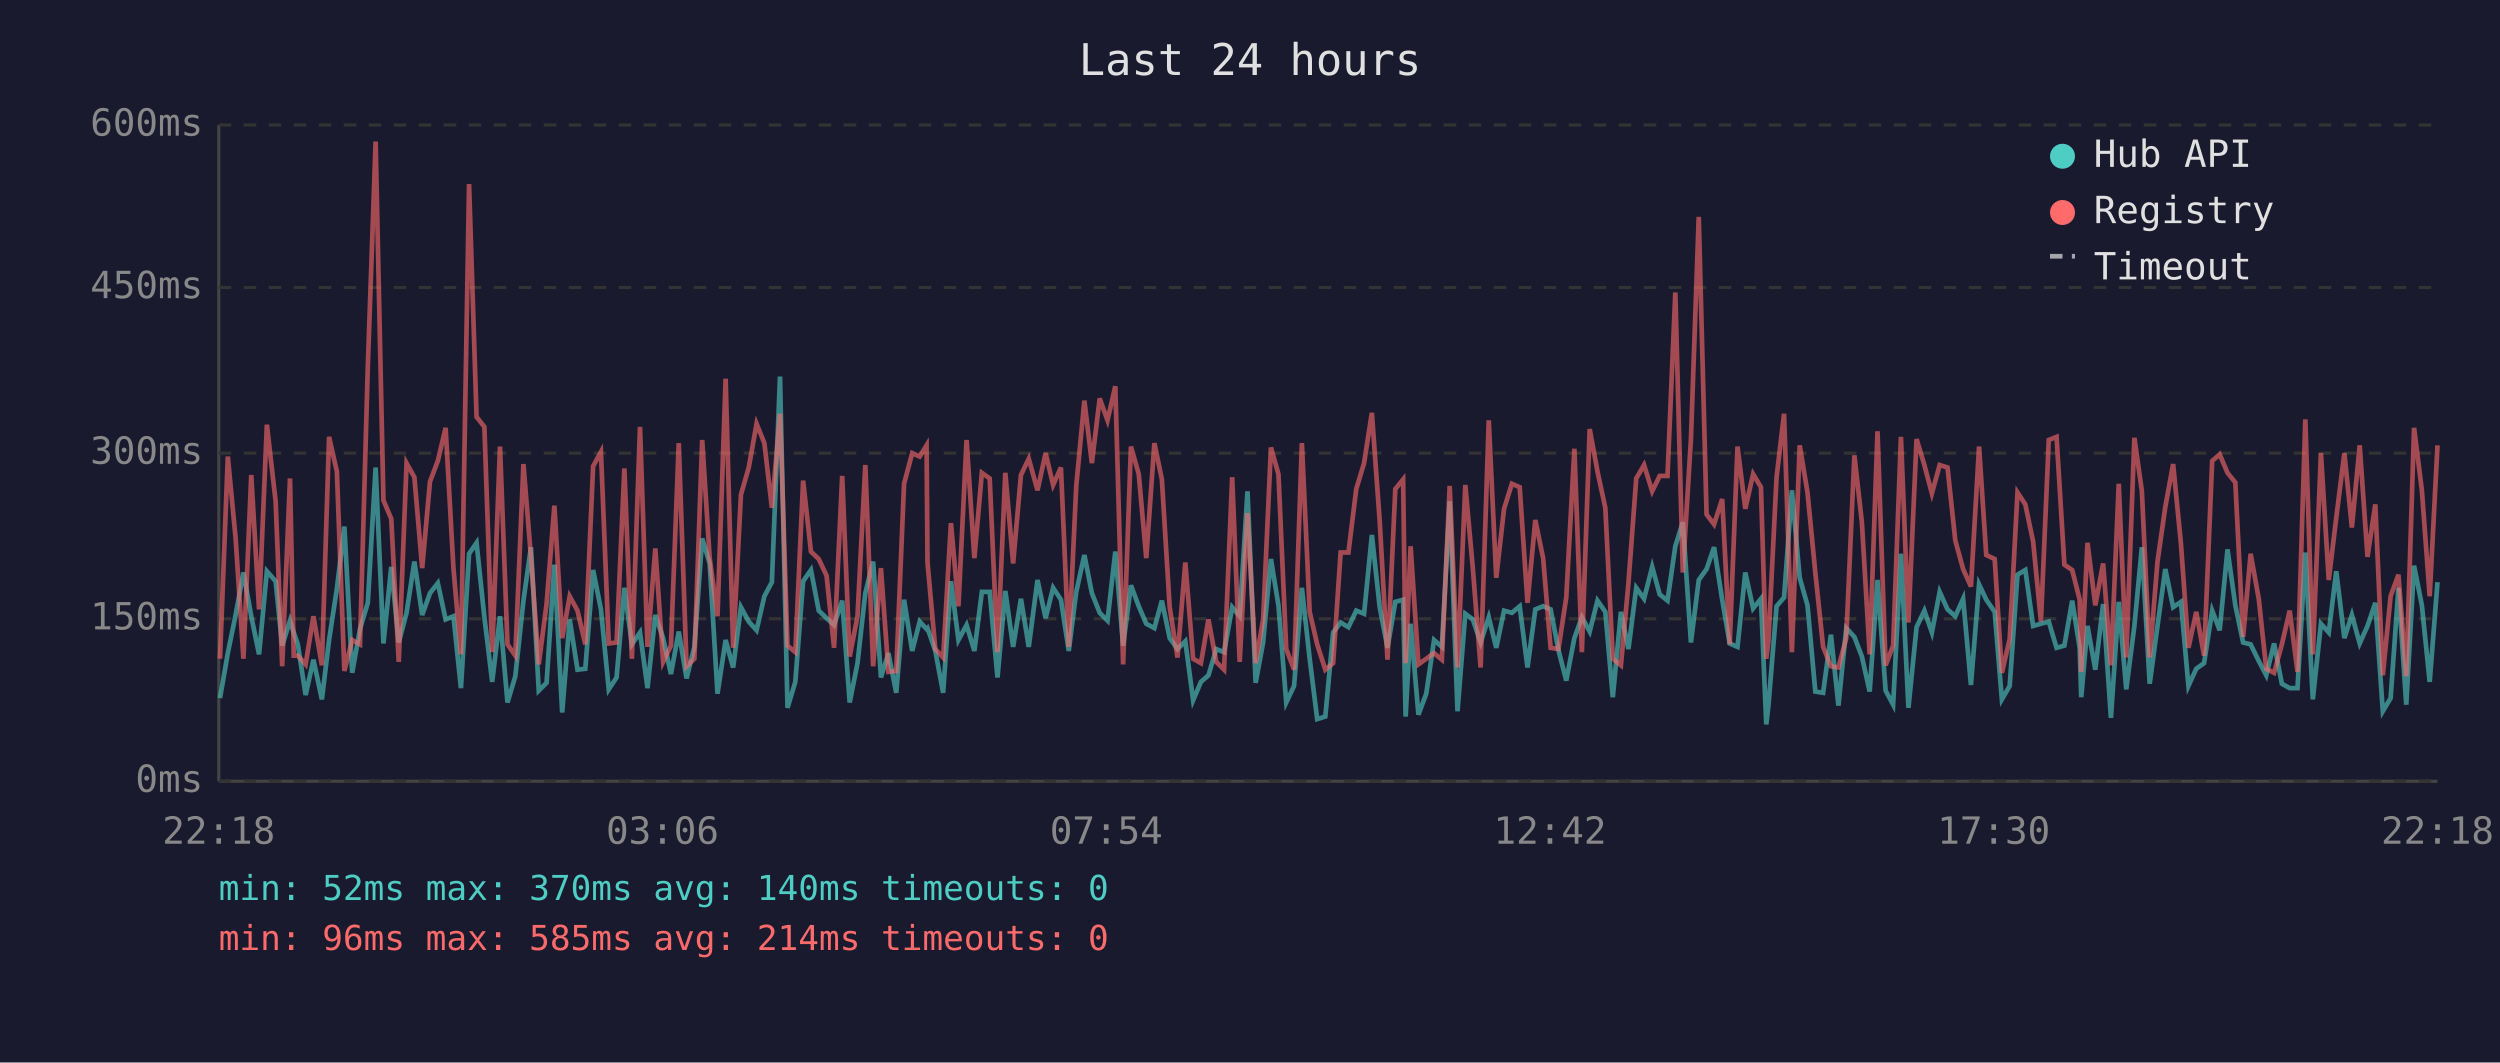
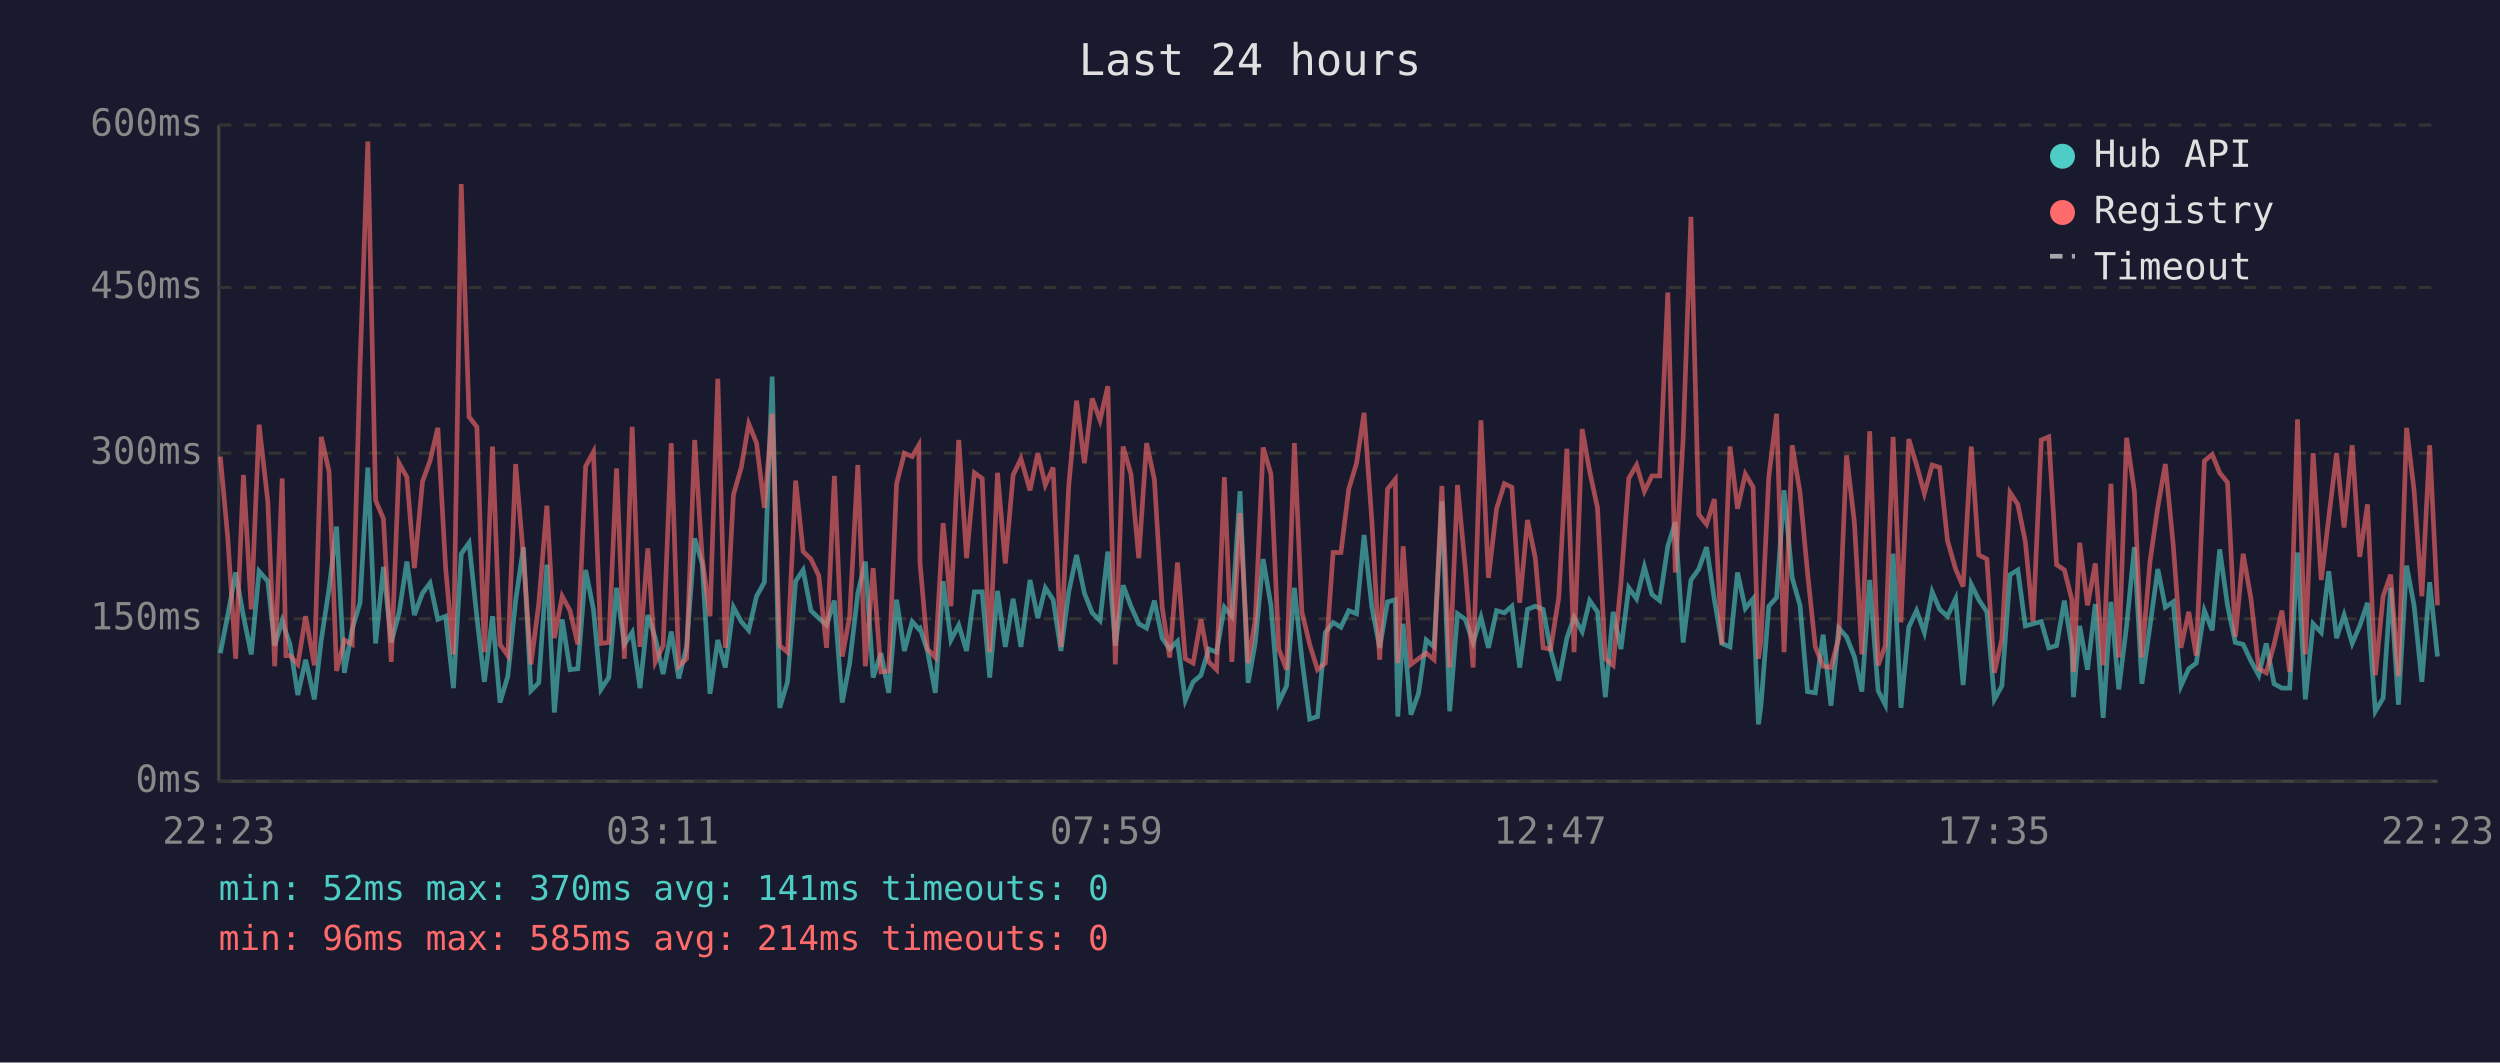
<svg xmlns="http://www.w3.org/2000/svg" viewBox="0 0 800 340" font-family="monospace" font-size="12">
  <rect width="800" height="340" fill="#1a1a2e" />
  <text x="400" y="24" fill="#e0e0e0" font-size="14" text-anchor="middle">Last 24 hours</text>
  <line x1="70" y1="40" x2="70" y2="250" stroke="#444" stroke-width="1" />
  <line x1="70" y1="250" x2="780" y2="250" stroke="#444" stroke-width="1" />
  <line x1="70" y1="250" x2="780" y2="250" stroke="#333" stroke-width="1" stroke-dasharray="4" />
  <text x="65" y="250" fill="#888" text-anchor="end" dominant-baseline="middle">0ms</text>
  <line x1="70" y1="198" x2="780" y2="198" stroke="#333" stroke-width="1" stroke-dasharray="4" />
  <text x="65" y="198" fill="#888" text-anchor="end" dominant-baseline="middle">150ms</text>
  <line x1="70" y1="145" x2="780" y2="145" stroke="#333" stroke-width="1" stroke-dasharray="4" />
  <text x="65" y="145" fill="#888" text-anchor="end" dominant-baseline="middle">300ms</text>
  <line x1="70" y1="92" x2="780" y2="92" stroke="#333" stroke-width="1" stroke-dasharray="4" />
  <text x="65" y="92" fill="#888" text-anchor="end" dominant-baseline="middle">450ms</text>
  <line x1="70" y1="40" x2="780" y2="40" stroke="#333" stroke-width="1" stroke-dasharray="4" />
  <text x="65" y="40" fill="#888" text-anchor="end" dominant-baseline="middle">600ms</text>
-   <text x="70" y="270" fill="#888" text-anchor="middle">22:18</text>
-   <text x="212" y="270" fill="#888" text-anchor="middle">03:06</text>
-   <text x="354" y="270" fill="#888" text-anchor="middle">07:54</text>
-   <text x="496" y="270" fill="#888" text-anchor="middle">12:42</text>
-   <text x="638" y="270" fill="#888" text-anchor="middle">17:30</text>
-   <text x="780" y="270" fill="#888" text-anchor="middle">22:18</text>
-   <polyline points="70.4,223.4 72.9,209.0 75.4,196.8 77.9,183.2 80.4,197.2 82.9,209.4 85.4,182.8 88.2,186.0 90.3,206.6 92.8,198.6 94.0,202.4 95.3,206.2 97.8,222.4 100.3,211.1 103.0,223.8 105.3,204.8 107.8,188.4 110.2,168.5 112.7,215.3 115.2,201.3 117.7,192.9 120.2,149.6 122.7,205.9 125.2,181.4 127.6,205.6 130.1,196.1 132.6,179.7 135.1,196.8 137.6,189.8 140.1,186.6 142.6,198.2 145.1,197.2 147.5,220.2 150.1,177.2 152.5,173.7 155.0,197.5 157.5,218.2 160.0,197.2 162.4,224.8 164.9,216.4 167.5,192.2 169.9,175.1 172.4,221.0 174.9,218.5 177.4,180.7 179.9,228.0 182.3,198.2 184.8,214.3 187.3,214.0 189.8,182.4 192.3,195.0 194.8,220.6 197.3,216.8 199.8,188.1 202.2,206.2 204.8,202.4 207.2,220.2 209.7,196.8 212.2,204.2 214.7,215.7 217.2,202.1 219.7,217.1 222.2,207.0 224.7,172.3 227.1,180.3 229.6,222.0 232.2,204.8 234.6,213.6 237.1,194.3 239.6,198.9 242.1,201.7 244.6,190.8 247.0,186.3 249.6,120.5 252.0,226.5 254.5,218.2 257.0,186.0 259.5,182.4 262.0,195.4 264.5,197.8 266.9,200.0 269.5,192.2 271.9,224.8 274.4,212.2 276.9,189.8 279.4,179.7 281.9,216.8 284.3,209.0 286.8,221.7 289.3,191.9 291.9,208.3 294.3,198.9 296.5,201.3 296.8,201.0 299.3,208.3 301.8,221.7 304.3,186.0 306.7,204.8 309.3,200.0 311.8,208.3 314.2,189.4 316.7,189.4 319.2,216.8 321.7,189.1 324.2,207.0 326.7,191.6 329.2,207.0 332.0,185.6 334.6,197.8 337.0,188.1 339.5,191.9 342.0,208.3 344.4,189.4 347.0,177.6 349.4,189.8 351.9,196.1 354.4,198.6 356.9,176.5 359.4,206.6 361.9,187.3 364.4,194.0 366.8,199.6 369.4,201.0 371.8,192.2 374.3,204.2 376.8,207.7 379.3,205.2 381.8,224.1 384.3,218.2 386.7,216.1 389.2,207.7 391.7,208.7 394.3,194.3 396.7,197.2 399.2,157.2 401.8,218.5 404.2,205.6 406.7,178.9 409.1,193.7 411.6,224.8 414.1,219.5 416.6,188.1 419.1,210.8 421.5,230.1 424.1,229.3 426.6,202.4 429.0,199.2 431.5,200.7 434.0,195.4 436.5,196.4 439.0,171.2 441.5,194.3 444.0,207.3 446.5,192.6 449.0,191.9 449.8,229.3 451.4,199.6 453.9,228.7 456.4,222.0 458.9,204.8 461.4,207.0 463.9,160.4 466.4,227.6 468.9,196.4 471.3,198.2 473.8,205.6 476.4,197.5 478.8,207.3 481.3,195.4 483.8,196.1 486.3,194.0 488.8,213.6 491.3,195.0 493.8,194.0 496.2,195.0 498.7,208.0 501.2,217.8 503.8,204.2 506.2,197.5 508.7,202.1 511.2,192.2 513.7,195.8 516.1,223.1 518.7,195.8 521.1,207.7 523.6,188.1 526.1,191.6 528.7,181.4 531.1,190.2 533.6,192.2 536.1,174.8 538.5,167.1 541.1,205.6 543.6,185.6 546.1,182.1 548.5,175.1 551.1,191.9 553.5,205.9 556.0,207.0 558.5,183.2 561.0,194.7 563.5,191.6 565.2,231.8 565.9,225.8 568.5,194.0 570.9,191.2 573.4,156.9 575.9,184.9 578.4,193.7 580.9,221.3 583.4,221.7 585.9,203.1 588.3,225.8 590.8,201.0 593.4,203.8 595.8,210.1 598.3,221.3 600.8,185.6 603.4,221.0 605.8,225.5 608.3,177.2 610.7,226.5 613.3,200.7 615.8,195.4 618.2,202.4 620.7,189.4 623.2,195.0 625.7,197.2 628.2,191.6 630.7,219.2 633.3,187.0 635.6,191.9 638.3,195.8 640.6,223.8 643.1,219.5 645.6,183.9 648.1,182.4 650.6,200.3 653.1,199.6 655.6,198.9 658.1,207.3 660.6,206.6 663.1,192.2 665.5,207.3 666.0,223.1 668.0,200.3 670.5,214.3 673.0,193.3 675.5,229.7 678.0,192.6 680.4,220.6 683.0,200.3 685.4,175.1 687.9,218.8 690.4,200.3 692.9,182.1 695.4,194.3 697.9,192.6 700.3,219.5 702.8,214.0 705.3,212.2 707.9,195.4 710.3,201.7 712.8,175.8 715.3,193.7 717.8,205.6 720.2,206.2 722.8,211.5 725.2,216.1 727.7,205.9 730.2,218.8 732.7,220.2 735.2,220.2 737.7,176.8 740.1,223.8 742.7,199.6 745.2,202.4 747.6,182.8 750.2,204.2 752.6,196.8 755.1,205.9 757.6,200.3 760.1,192.9 762.5,227.6 765.0,223.4 767.5,188.1 770.0,225.5 772.5,181.0 775.0,193.7 777.5,218.2 780.0,186.3" fill="none" stroke="#4ecdc4" stroke-width="1.5" opacity="0.6" />
-   <polyline points="70.4,210.8 72.9,146.1 75.4,172.3 77.9,210.8 80.4,152.0 82.9,195.0 85.4,135.9 88.2,160.4 90.3,213.2 92.8,153.1 94.0,209.8 95.3,209.8 97.8,212.6 100.3,197.2 103.0,212.9 105.3,139.8 107.8,150.9 110.2,214.7 112.7,204.8 115.2,206.2 117.7,117.3 120.2,45.3 122.7,160.1 125.2,166.0 127.6,211.8 130.1,148.2 132.6,152.7 135.1,181.8 137.6,154.1 140.1,147.5 142.6,136.9 145.1,181.8 147.5,209.4 150.1,58.9 152.5,133.4 155.0,136.6 157.5,208.7 160.0,142.9 162.4,206.2 164.9,209.8 167.5,148.5 169.9,178.2 172.4,212.6 174.9,193.3 177.4,161.8 179.9,204.2 182.3,190.8 184.8,195.4 187.3,206.2 189.8,149.2 192.3,144.6 194.8,205.9 197.3,205.6 199.8,149.9 202.2,210.8 204.8,136.6 207.2,207.0 209.7,175.5 212.2,211.8 214.7,206.6 217.2,141.8 219.7,213.2 222.2,210.8 224.7,140.8 227.1,178.6 229.6,197.2 232.2,121.2 234.6,207.3 237.1,158.3 239.6,149.6 242.1,135.6 244.6,141.8 247.0,162.5 249.6,132.4 252.0,206.6 254.5,208.7 257.0,153.8 259.5,176.5 262.0,178.9 264.5,184.2 266.9,207.3 269.5,152.3 271.9,210.1 274.4,197.2 276.9,148.8 279.4,213.2 281.9,181.8 284.3,215.0 286.8,214.7 289.3,154.8 291.9,145.0 294.3,146.1 296.5,142.5 296.8,180.0 299.3,207.7 301.8,210.4 304.3,167.4 306.7,194.0 309.3,140.8 311.8,178.6 314.2,151.3 316.7,153.1 319.2,208.7 321.7,151.3 324.2,180.3 326.7,152.0 329.2,146.8 332.0,156.9 334.6,145.0 337.0,155.2 339.5,149.6 342.0,207.0 344.4,155.5 347.0,128.2 349.4,148.2 351.9,127.5 354.4,134.5 356.9,123.6 359.4,212.6 361.9,142.9 364.4,151.7 366.8,178.6 369.4,141.8 371.8,153.4 374.3,194.3 376.8,210.4 379.3,180.0 381.8,210.8 384.3,212.2 386.7,198.2 389.2,211.8 391.7,214.3 394.3,152.7 396.7,211.8 399.2,164.2 401.8,212.2 404.2,198.2 406.7,143.2 409.1,151.7 411.6,207.7 414.1,214.3 416.6,141.8 419.1,195.8 421.5,206.2 424.1,214.3 426.6,212.2 429.0,176.8 431.5,176.8 434.0,156.5 436.5,148.2 439.0,132.1 441.5,166.7 444.0,211.1 446.5,156.5 449.0,153.4 449.8,212.2 451.4,174.8 453.9,212.6 456.4,210.8 458.9,209.0 461.4,211.1 463.9,155.5 466.4,213.6 468.9,155.2 471.3,181.8 473.8,213.6 476.4,134.5 478.8,184.9 481.3,162.8 483.8,154.8 486.3,155.9 488.8,192.9 491.3,166.4 493.8,178.6 496.2,207.3 498.7,207.7 501.2,191.2 503.8,143.6 506.2,208.7 508.7,137.3 511.2,150.9 513.7,162.5 516.1,210.8 518.7,212.9 521.1,186.6 523.6,153.1 526.1,148.8 528.7,157.2 531.1,152.3 533.6,152.3 536.1,93.6 538.5,183.2 541.1,140.5 543.6,69.4 546.1,164.6 548.5,167.8 551.1,159.7 553.5,206.2 556.0,142.9 558.5,162.8 561.0,151.7 563.5,155.9 565.2,210.8 565.9,205.2 568.5,152.7 570.9,132.4 573.4,208.7 575.9,142.5 578.4,157.6 580.9,183.2 583.4,207.0 585.9,213.2 588.3,213.6 590.8,204.2 593.4,145.7 595.8,167.1 598.3,209.4 600.8,138.0 603.4,212.9 605.8,206.6 608.3,139.8 610.7,199.2 613.3,140.5 615.8,148.8 618.2,157.9 620.7,148.8 623.2,149.6 625.7,173.0 628.2,182.1 630.7,187.7 633.3,142.9 635.6,177.6 638.3,178.9 640.6,215.3 643.1,204.5 645.6,157.6 648.1,161.4 650.6,173.3 653.1,198.9 655.6,140.8 658.1,139.8 660.6,180.7 663.1,182.4 665.5,191.9 666.0,215.0 668.0,173.7 670.5,193.7 673.0,180.3 675.5,212.9 678.0,154.8 680.4,210.4 683.0,140.1 685.4,157.2 687.9,210.4 690.4,179.7 692.9,162.2 695.4,148.5 697.9,174.0 700.3,207.3 702.8,195.8 705.3,209.8 707.9,147.5 710.3,145.4 712.8,151.3 715.3,154.4 717.8,203.8 720.2,177.2 722.8,191.6 725.2,214.0 727.7,215.3 730.2,206.2 732.7,195.4 735.2,215.0 737.7,134.2 740.1,209.4 742.7,145.0 745.2,185.6 747.6,165.7 750.2,145.0 752.6,168.8 755.1,142.5 757.6,178.2 760.1,161.4 762.5,216.1 765.0,190.8 767.5,183.9 770.0,216.4 772.5,136.9 775.0,156.9 777.5,190.8 780.0,142.5" fill="none" stroke="#ff6b6b" stroke-width="1.5" opacity="0.6" />
+   <text x="70" y="270" fill="#888" text-anchor="middle">22:23</text>
+   <text x="212" y="270" fill="#888" text-anchor="middle">03:11</text>
+   <text x="354" y="270" fill="#888" text-anchor="middle">07:59</text>
+   <text x="496" y="270" fill="#888" text-anchor="middle">12:47</text>
+   <text x="638" y="270" fill="#888" text-anchor="middle">17:35</text>
+   <text x="780" y="270" fill="#888" text-anchor="middle">22:23</text>
+   <polyline points="70.5,209.0 72.9,196.8 75.4,183.2 77.9,197.2 80.4,209.4 82.9,182.8 85.7,186.0 87.9,206.6 90.3,198.6 91.5,202.4 92.8,206.2 95.3,222.4 97.8,211.1 100.6,223.8 102.8,204.8 105.3,188.4 107.7,168.5 110.2,215.3 112.7,201.3 115.2,192.9 117.7,149.6 120.2,205.9 122.7,181.4 125.2,205.6 127.7,196.1 130.2,179.7 132.6,196.8 135.2,189.8 137.6,186.6 140.1,198.2 142.6,197.2 145.1,220.2 147.6,177.2 150.1,173.7 152.6,197.5 155.0,218.2 157.6,197.2 160.0,224.8 162.5,216.4 165.0,192.2 167.5,175.1 169.9,221.0 172.4,218.5 175.0,180.7 177.4,228.0 179.9,198.2 182.4,214.3 184.9,214.0 187.4,182.4 189.9,195.0 192.3,220.6 194.8,216.8 197.3,188.1 199.8,206.2 202.3,202.4 204.8,220.2 207.3,196.8 209.7,204.2 212.2,215.7 214.8,202.1 217.2,217.1 219.7,207.0 222.3,172.3 224.7,180.3 227.2,222.0 229.7,204.8 232.1,213.6 234.7,194.3 237.2,198.9 239.6,201.7 242.1,190.8 244.6,186.3 247.1,120.5 249.5,226.5 252.0,218.2 254.6,186.0 257.0,182.4 259.5,195.4 262.0,197.8 264.5,200.0 267.0,192.2 269.5,224.8 271.9,212.2 274.5,189.8 276.9,179.7 279.4,216.8 281.9,209.0 284.4,221.7 286.9,191.9 289.4,208.3 291.9,198.9 294.0,201.3 294.4,201.0 296.8,208.3 299.3,221.7 301.8,186.0 304.3,204.8 306.8,200.0 309.3,208.3 311.8,189.4 314.3,189.4 316.7,216.8 319.2,189.1 321.7,207.0 324.2,191.6 326.7,207.0 329.6,185.6 332.1,197.8 334.5,188.1 337.0,191.9 339.5,208.3 342.0,189.4 344.5,177.6 347.0,189.8 349.5,196.1 352.0,198.6 354.5,176.5 356.9,206.6 359.4,187.3 361.9,194.0 364.4,199.6 366.9,201.0 369.4,192.2 371.9,204.2 374.3,207.7 376.8,205.2 379.3,224.1 381.8,218.2 384.3,216.1 386.8,207.7 389.3,208.7 391.8,194.3 394.2,197.2 396.8,157.2 399.4,218.5 401.7,205.6 404.2,178.9 406.7,193.7 409.2,224.8 411.7,219.5 414.2,188.1 416.6,210.8 419.1,230.1 421.6,229.3 424.1,202.4 426.6,199.2 429.1,200.7 431.6,195.4 434.1,196.4 436.5,171.2 439.0,194.3 441.5,207.3 444.0,192.6 446.5,191.9 447.3,229.3 449.0,199.6 451.5,228.7 453.9,222.0 456.4,204.8 458.9,207.0 461.4,160.4 463.9,227.6 466.4,196.4 468.9,198.2 471.4,205.6 473.9,197.5 476.3,207.3 478.9,195.4 481.4,196.1 483.8,194.0 486.3,213.6 488.8,195.0 491.3,194.0 493.8,195.0 496.2,208.0 498.8,217.8 501.4,204.2 503.7,197.5 506.3,202.1 508.7,192.2 511.2,195.8 513.7,223.1 516.2,195.8 518.7,207.7 521.2,188.1 523.7,191.6 526.2,181.4 528.6,190.2 531.1,192.2 533.7,174.8 536.1,167.1 538.6,205.6 541.1,185.6 543.6,182.1 546.1,175.1 548.6,191.9 551.0,205.9 553.6,207.0 556.0,183.2 558.5,194.7 561.0,191.6 562.7,231.8 563.5,225.8 566.0,194.0 568.5,191.2 570.9,156.9 573.5,184.9 576.0,193.7 578.4,221.3 580.9,221.7 583.4,203.1 585.9,225.8 588.4,201.0 590.9,203.8 593.4,210.1 595.8,221.3 598.3,185.6 601.0,221.0 603.3,225.5 605.8,177.2 608.3,226.5 610.8,200.7 613.3,195.4 615.8,202.4 618.3,189.4 620.7,195.0 623.2,197.2 625.8,191.6 628.2,219.2 630.8,187.0 633.2,191.9 635.8,195.8 638.2,223.8 640.6,219.5 643.2,183.9 645.7,182.4 648.1,200.3 650.6,199.6 653.2,198.9 655.6,207.3 658.1,206.6 660.6,192.2 663.0,207.3 663.5,223.1 665.5,200.3 668.0,214.3 670.5,193.3 673.0,229.7 675.5,192.6 678.0,220.6 680.5,200.3 683.0,175.1 685.4,218.8 688.0,200.3 690.5,182.1 692.9,194.3 695.4,192.6 697.9,219.5 700.4,214.0 702.8,212.2 705.4,195.4 707.9,201.7 710.3,175.8 712.8,193.7 715.3,205.6 717.8,206.2 720.3,211.5 722.8,216.1 725.2,205.9 727.7,218.8 730.2,220.2 732.7,220.2 735.2,176.8 737.7,223.8 740.2,199.6 742.8,202.4 745.2,182.8 747.7,204.2 750.1,196.8 752.7,205.9 755.1,200.3 757.6,192.9 760.1,227.6 762.6,223.4 765.0,188.1 767.5,225.5 770.1,181.0 772.5,193.7 775.0,218.2 777.5,186.3 780.0,210.1" fill="none" stroke="#4ecdc4" stroke-width="1.5" opacity="0.6" />
+   <polyline points="70.5,146.1 72.9,172.3 75.4,210.8 77.9,152.0 80.4,195.0 82.9,135.9 85.7,160.4 87.9,213.2 90.3,153.1 91.5,209.8 92.8,209.8 95.3,212.6 97.8,197.2 100.6,212.9 102.8,139.8 105.3,150.9 107.7,214.7 110.2,204.8 112.7,206.2 115.2,117.3 117.7,45.3 120.2,160.1 122.7,166.0 125.2,211.8 127.7,148.2 130.2,152.7 132.6,181.8 135.2,154.1 137.6,147.5 140.1,136.9 142.6,181.8 145.1,209.4 147.6,58.9 150.1,133.4 152.6,136.6 155.0,208.7 157.6,142.9 160.0,206.2 162.5,209.8 165.0,148.5 167.5,178.2 169.9,212.6 172.4,193.3 175.0,161.8 177.4,204.2 179.9,190.8 182.4,195.4 184.9,206.2 187.4,149.2 189.9,144.6 192.3,205.9 194.8,205.6 197.3,149.9 199.8,210.8 202.3,136.6 204.8,207.0 207.3,175.5 209.7,211.8 212.2,206.6 214.8,141.8 217.2,213.2 219.7,210.8 222.3,140.8 224.7,178.6 227.2,197.2 229.7,121.2 232.1,207.3 234.7,158.3 237.2,149.6 239.6,135.6 242.1,141.8 244.6,162.5 247.1,132.4 249.5,206.6 252.0,208.7 254.6,153.8 257.0,176.5 259.5,178.9 262.0,184.2 264.5,207.3 267.0,152.3 269.5,210.1 271.9,197.2 274.5,148.8 276.9,213.2 279.4,181.8 281.9,215.0 284.4,214.7 286.9,154.8 289.4,145.0 291.9,146.1 294.0,142.5 294.4,180.0 296.8,207.7 299.3,210.4 301.8,167.4 304.3,194.0 306.8,140.8 309.3,178.6 311.8,151.3 314.3,153.1 316.7,208.7 319.2,151.3 321.7,180.3 324.2,152.0 326.7,146.8 329.6,156.9 332.1,145.0 334.5,155.2 337.0,149.6 339.5,207.0 342.0,155.5 344.5,128.2 347.0,148.2 349.5,127.5 352.0,134.5 354.5,123.6 356.9,212.6 359.4,142.9 361.9,151.7 364.4,178.6 366.9,141.8 369.4,153.4 371.9,194.3 374.3,210.4 376.8,180.0 379.3,210.8 381.8,212.2 384.3,198.2 386.8,211.8 389.3,214.3 391.8,152.7 394.2,211.8 396.8,164.2 399.4,212.2 401.7,198.2 404.2,143.2 406.7,151.7 409.2,207.7 411.7,214.3 414.2,141.8 416.6,195.8 419.1,206.2 421.6,214.3 424.1,212.2 426.6,176.8 429.1,176.8 431.6,156.5 434.1,148.2 436.5,132.1 439.0,166.7 441.5,211.1 444.0,156.5 446.5,153.4 447.3,212.2 449.0,174.8 451.5,212.6 453.9,210.8 456.4,209.0 458.9,211.1 461.4,155.5 463.9,213.6 466.4,155.2 468.9,181.8 471.4,213.6 473.9,134.5 476.3,184.9 478.9,162.8 481.4,154.8 483.8,155.9 486.3,192.9 488.8,166.4 491.3,178.6 493.8,207.3 496.2,207.7 498.8,191.2 501.4,143.6 503.7,208.7 506.3,137.3 508.7,150.9 511.2,162.5 513.7,210.8 516.2,212.9 518.7,186.6 521.2,153.1 523.7,148.8 526.2,157.2 528.6,152.3 531.1,152.3 533.7,93.6 536.1,183.2 538.6,140.5 541.1,69.4 543.6,164.6 546.1,167.8 548.6,159.7 551.0,206.2 553.6,142.9 556.0,162.8 558.5,151.7 561.0,155.9 562.7,210.8 563.5,205.2 566.0,152.7 568.5,132.4 570.9,208.7 573.5,142.5 576.0,157.6 578.4,183.2 580.9,207.0 583.4,213.2 585.9,213.6 588.4,204.2 590.9,145.7 593.4,167.1 595.8,209.4 598.3,138.0 601.0,212.9 603.3,206.6 605.8,139.8 608.3,199.2 610.8,140.5 613.3,148.8 615.8,157.9 618.3,148.8 620.7,149.6 623.2,173.0 625.8,182.1 628.2,187.7 630.8,142.9 633.2,177.6 635.8,178.9 638.2,215.3 640.6,204.5 643.2,157.6 645.7,161.4 648.1,173.3 650.6,198.9 653.2,140.8 655.6,139.8 658.1,180.7 660.6,182.4 663.0,191.9 663.5,215.0 665.5,173.7 668.0,193.7 670.5,180.3 673.0,212.9 675.5,154.8 678.0,210.4 680.5,140.1 683.0,157.2 685.4,210.4 688.0,179.7 690.5,162.2 692.9,148.5 695.4,174.0 697.9,207.3 700.4,195.8 702.8,209.8 705.4,147.5 707.9,145.4 710.3,151.3 712.8,154.4 715.3,203.8 717.8,177.2 720.3,191.6 722.8,214.0 725.2,215.3 727.7,206.2 730.2,195.4 732.7,215.0 735.2,134.2 737.7,209.4 740.2,145.0 742.8,185.6 745.2,165.7 747.7,145.0 750.1,168.8 752.7,142.5 755.1,178.2 757.6,161.4 760.1,216.1 762.6,190.8 765.0,183.9 767.5,216.4 770.1,136.9 772.5,156.9 775.0,190.8 777.5,142.5 780.0,193.7" fill="none" stroke="#ff6b6b" stroke-width="1.5" opacity="0.6" />
  <circle cx="660" cy="50" r="4" fill="#4ecdc4" />
  <text x="670" y="50" fill="#e0e0e0" dominant-baseline="middle">Hub API</text>
  <circle cx="660" cy="68" r="4" fill="#ff6b6b" />
  <text x="670" y="68" fill="#e0e0e0" dominant-baseline="middle">Registry</text>
  <line x1="656" y1="82" x2="664" y2="82" stroke="#e0e0e0" stroke-width="1.5" stroke-dasharray="4,3" opacity="0.7" />
  <text x="670" y="86" fill="#e0e0e0" dominant-baseline="middle">Timeout</text>
-   <text x="70" y="288" fill="#4ecdc4" font-size="11">min: 52ms  max: 370ms  avg: 140ms  timeouts: 0</text>
+   <text x="70" y="288" fill="#4ecdc4" font-size="11">min: 52ms  max: 370ms  avg: 141ms  timeouts: 0</text>
  <text x="70" y="304" fill="#ff6b6b" font-size="11">min: 96ms  max: 585ms  avg: 214ms  timeouts: 0</text>
</svg>
